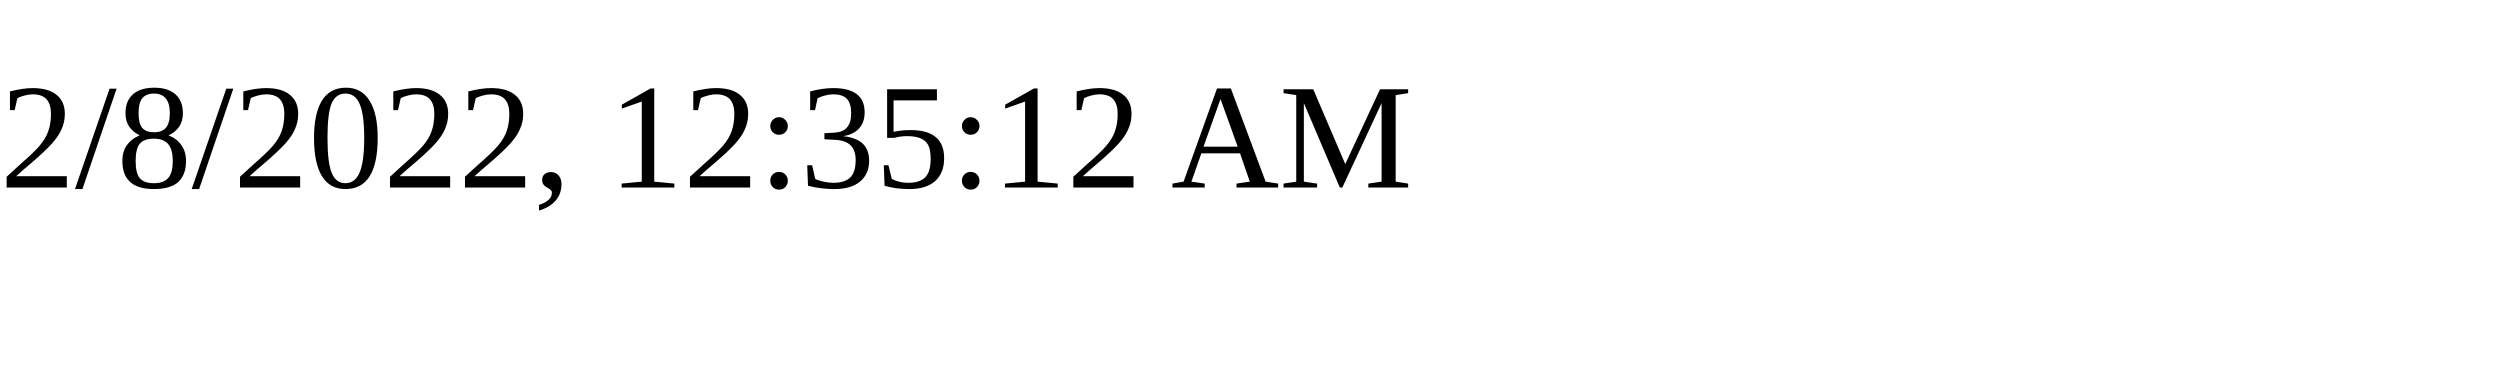
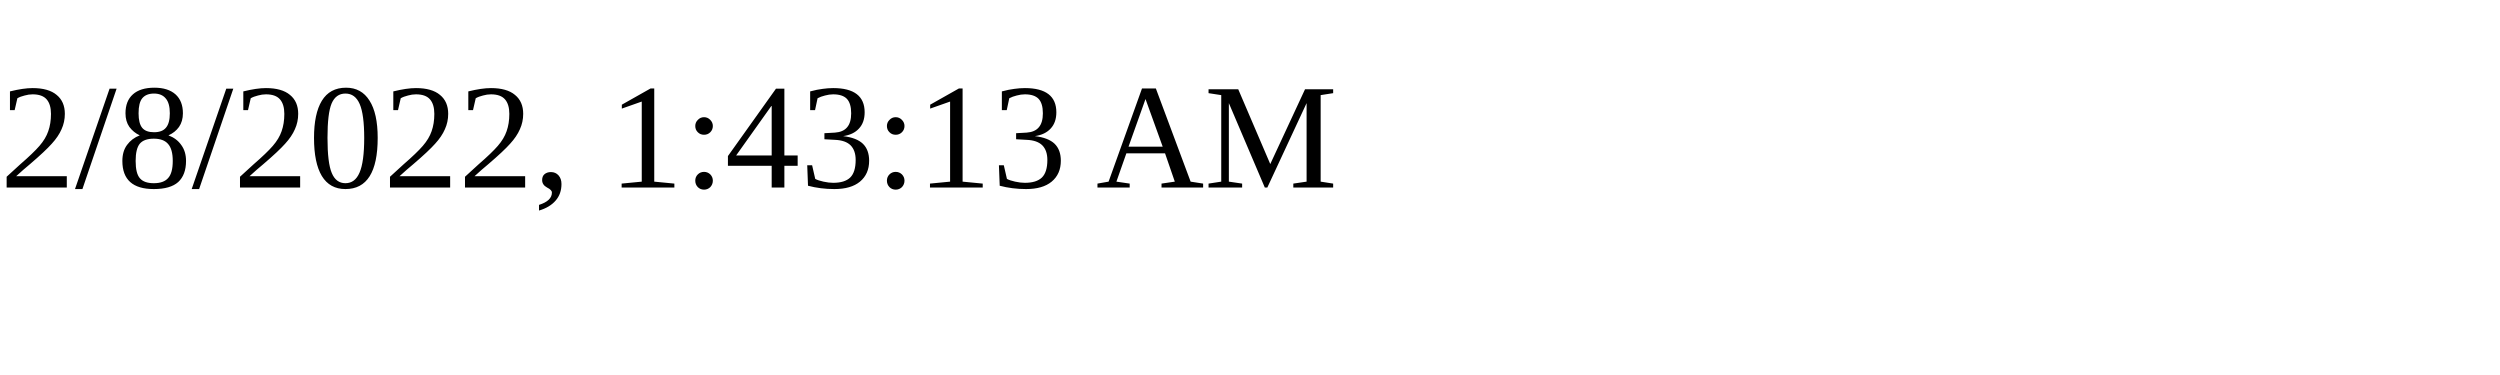
<svg xmlns="http://www.w3.org/2000/svg" height="30" width="200">
-   <text x="0" y="15">2/8/2022, 12:35:12 AM</text>
+   <text x="0" y="15">2/8/2022, 1:43:13 AM</text>
</svg>
